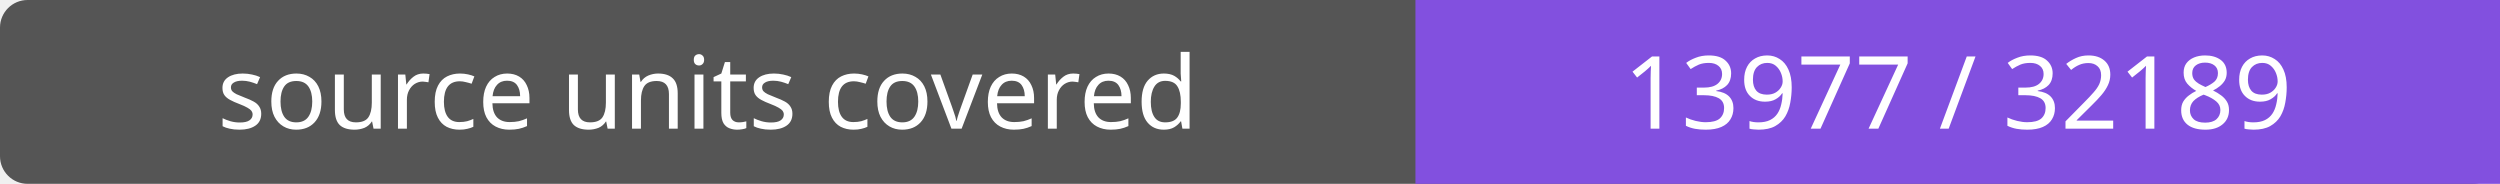
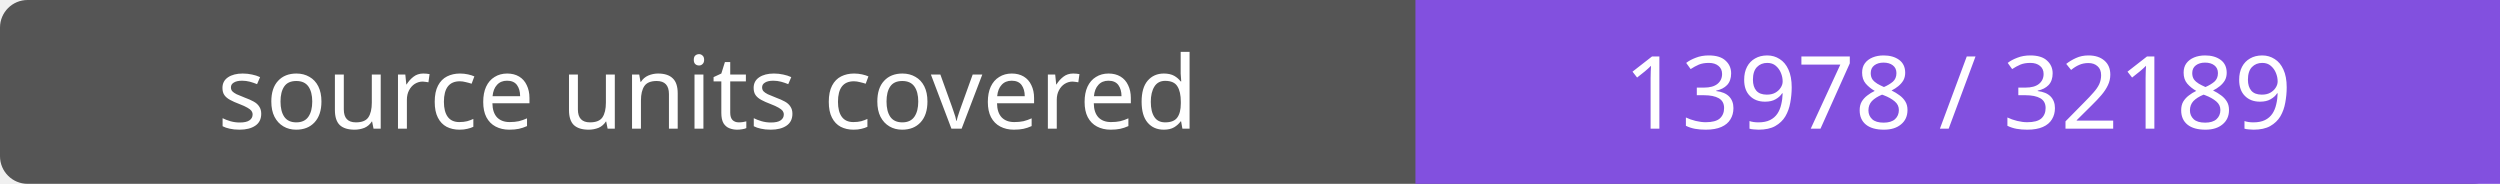
- <svg xmlns="http://www.w3.org/2000/svg" width="272" height="20" role="img" aria-label="source units covered: 13977 / 32189">
+ <svg xmlns="http://www.w3.org/2000/svg" width="272" height="20" role="img" aria-label="source units covered: 13978 / 32189">
  <rect width="272" height="20" rx="3" fill="#555" />
  <path fill="#8250df" d="M154 0h118v20H154z" />
  <g fill="#fff" text-anchor="middle" font-family="Verdana,sans-serif" font-size="11">
    <text x="77.0" y="14">source units covered</text>
-     <text x="213.0" y="14">13977 / 32189</text>
+     <text x="213.0" y="14">13978 / 32189</text>
  </g>
</svg>
